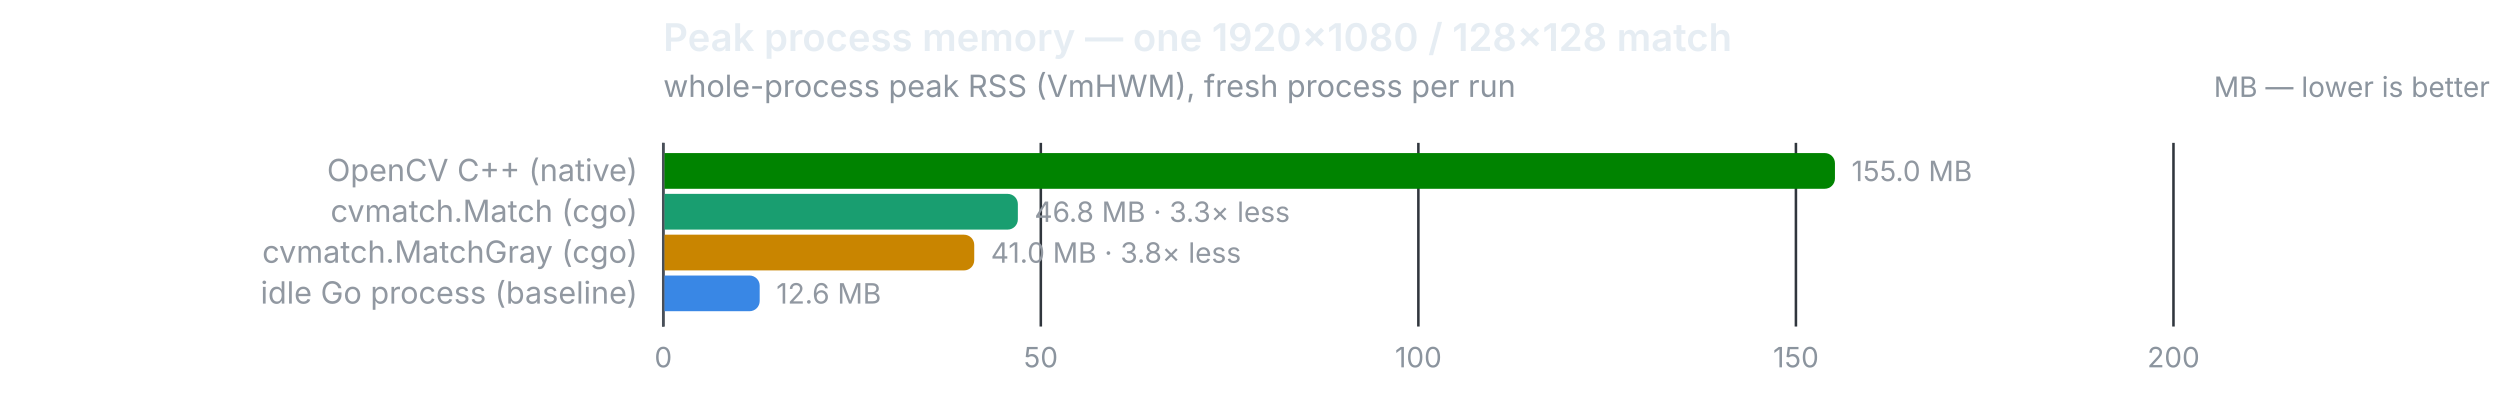
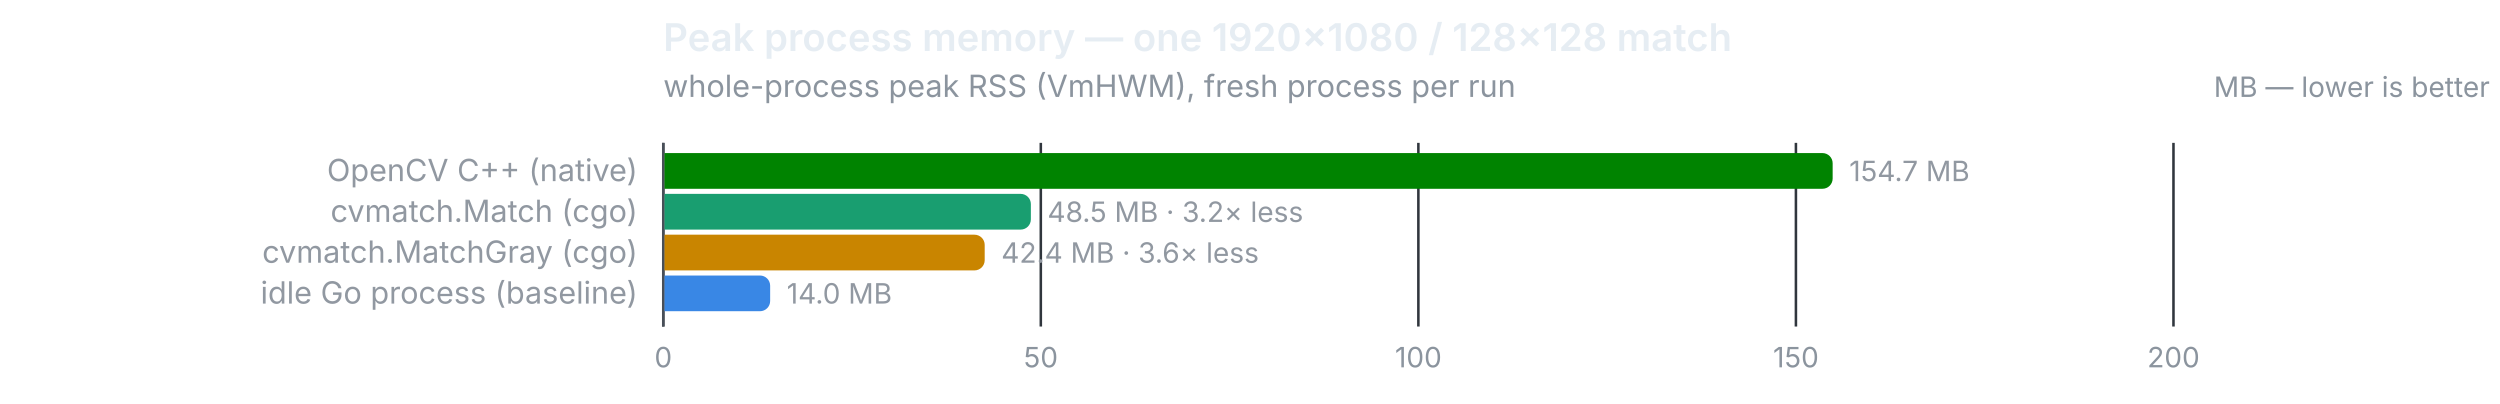
<svg xmlns="http://www.w3.org/2000/svg" width="980" height="158" viewBox="0 0 980 158" role="img">
  <text x="260" y="20" font-size="15" font-weight="600" fill="#e6edf3" font-family="system-ui,-apple-system,Segoe UI,sans-serif">Peak process memory — one 1920×1080 / 128×128 match</text>
  <text x="260" y="38" font-size="12" fill="#8b949e" font-family="system-ui,-apple-system,Segoe UI,sans-serif">whole-process peak RSS (VmHWM), fresh process per run</text>
  <text x="976" y="38" font-size="11" text-anchor="end" fill="#8b949e" font-family="system-ui,-apple-system,Segoe UI,sans-serif">MB — lower is better</text>
  <line x1="260.0" y1="56" x2="260.0" y2="128" stroke="#30363d" stroke-width="1" />
  <text x="260.0" y="144" font-size="11" text-anchor="middle" fill="#8b949e" font-family="system-ui,-apple-system,Segoe UI,sans-serif" style="font-variant-numeric:tabular-nums">0</text>
  <line x1="408.0" y1="56" x2="408.0" y2="128" stroke="#30363d" stroke-width="1" />
  <text x="408.0" y="144" font-size="11" text-anchor="middle" fill="#8b949e" font-family="system-ui,-apple-system,Segoe UI,sans-serif" style="font-variant-numeric:tabular-nums">50</text>
  <line x1="556.0" y1="56" x2="556.0" y2="128" stroke="#30363d" stroke-width="1" />
  <text x="556.0" y="144" font-size="11" text-anchor="middle" fill="#8b949e" font-family="system-ui,-apple-system,Segoe UI,sans-serif" style="font-variant-numeric:tabular-nums">100</text>
  <line x1="704.0" y1="56" x2="704.0" y2="128" stroke="#30363d" stroke-width="1" />
  <text x="704.0" y="144" font-size="11" text-anchor="middle" fill="#8b949e" font-family="system-ui,-apple-system,Segoe UI,sans-serif" style="font-variant-numeric:tabular-nums">150</text>
  <line x1="852.0" y1="56" x2="852.0" y2="128" stroke="#30363d" stroke-width="1" />
  <text x="852.0" y="144" font-size="11" text-anchor="middle" fill="#8b949e" font-family="system-ui,-apple-system,Segoe UI,sans-serif" style="font-variant-numeric:tabular-nums">200</text>
  <line x1="260" y1="56" x2="260" y2="128" stroke="#484f58" stroke-width="1" />
  <text x="250" y="71" font-size="12" text-anchor="end" fill="#9198a1" font-family="system-ui,-apple-system,Segoe UI,sans-serif">OpenCV C++ (native)</text>
-   <path d="M260.5,60 h454.8 a4,4 0 0 1 4,4 v6 a4,4 0 0 1 -4,4 h-454.8 z" fill="#008300" />
-   <text x="725.8" y="71" font-size="11" fill="#9198a1" font-family="system-ui,-apple-system,Segoe UI,sans-serif" style="font-variant-numeric:tabular-nums">155.0 MB</text>
+   <path d="M260.5,60 h453.9 a4,4 0 0 1 4,4 v6 a4,4 0 0 1 -4,4 h-453.9 z" fill="#008300" />
+   <text x="724.9" y="71" font-size="11" fill="#9198a1" font-family="system-ui,-apple-system,Segoe UI,sans-serif" style="font-variant-numeric:tabular-nums">154.7 MB</text>
  <text x="250" y="87" font-size="12" text-anchor="end" fill="#9198a1" font-family="system-ui,-apple-system,Segoe UI,sans-serif">cvmatch.Match (cgo)</text>
-   <path d="M260.5,76 h134.5 a4,4 0 0 1 4,4 v6 a4,4 0 0 1 -4,4 h-134.5 z" fill="#199e70" />
-   <text x="405.5" y="87" font-size="11" fill="#9198a1" font-family="system-ui,-apple-system,Segoe UI,sans-serif" style="font-variant-numeric:tabular-nums">46.8 MB · 3.3× less</text>
+   <path d="M260.5,76 h139.6 a4,4 0 0 1 4,4 v6 a4,4 0 0 1 -4,4 h-139.6 z" fill="#199e70" />
+   <text x="410.6" y="87" font-size="11" fill="#9198a1" font-family="system-ui,-apple-system,Segoe UI,sans-serif" style="font-variant-numeric:tabular-nums">48.5 MB · 3.2× less</text>
  <text x="250" y="103" font-size="12" text-anchor="end" fill="#9198a1" font-family="system-ui,-apple-system,Segoe UI,sans-serif">cvmatch.MatchGray (cgo)</text>
-   <path d="M260.5,92 h117.4 a4,4 0 0 1 4,4 v6 a4,4 0 0 1 -4,4 h-117.4 z" fill="#c98500" />
-   <text x="388.4" y="103" font-size="11" fill="#9198a1" font-family="system-ui,-apple-system,Segoe UI,sans-serif" style="font-variant-numeric:tabular-nums">41.0 MB · 3.8× less</text>
+   <path d="M260.5,92 h121.5 a4,4 0 0 1 4,4 v6 a4,4 0 0 1 -4,4 h-121.5 z" fill="#c98500" />
+   <text x="392.5" y="103" font-size="11" fill="#9198a1" font-family="system-ui,-apple-system,Segoe UI,sans-serif" style="font-variant-numeric:tabular-nums">42.4 MB · 3.6× less</text>
  <text x="250" y="119" font-size="12" text-anchor="end" fill="#9198a1" font-family="system-ui,-apple-system,Segoe UI,sans-serif">idle Go process (baseline)</text>
-   <path d="M260.5,108 h33.3 a4,4 0 0 1 4,4 v6 a4,4 0 0 1 -4,4 h-33.3 z" fill="#3987e5" />
-   <text x="304.3" y="119" font-size="11" fill="#9198a1" font-family="system-ui,-apple-system,Segoe UI,sans-serif" style="font-variant-numeric:tabular-nums">12.6 MB</text>
+   <path d="M260.5,108 h37.4 a4,4 0 0 1 4,4 v6 a4,4 0 0 1 -4,4 h-37.4 z" fill="#3987e5" />
+   <text x="308.4" y="119" font-size="11" fill="#9198a1" font-family="system-ui,-apple-system,Segoe UI,sans-serif" style="font-variant-numeric:tabular-nums">14.0 MB</text>
</svg>
